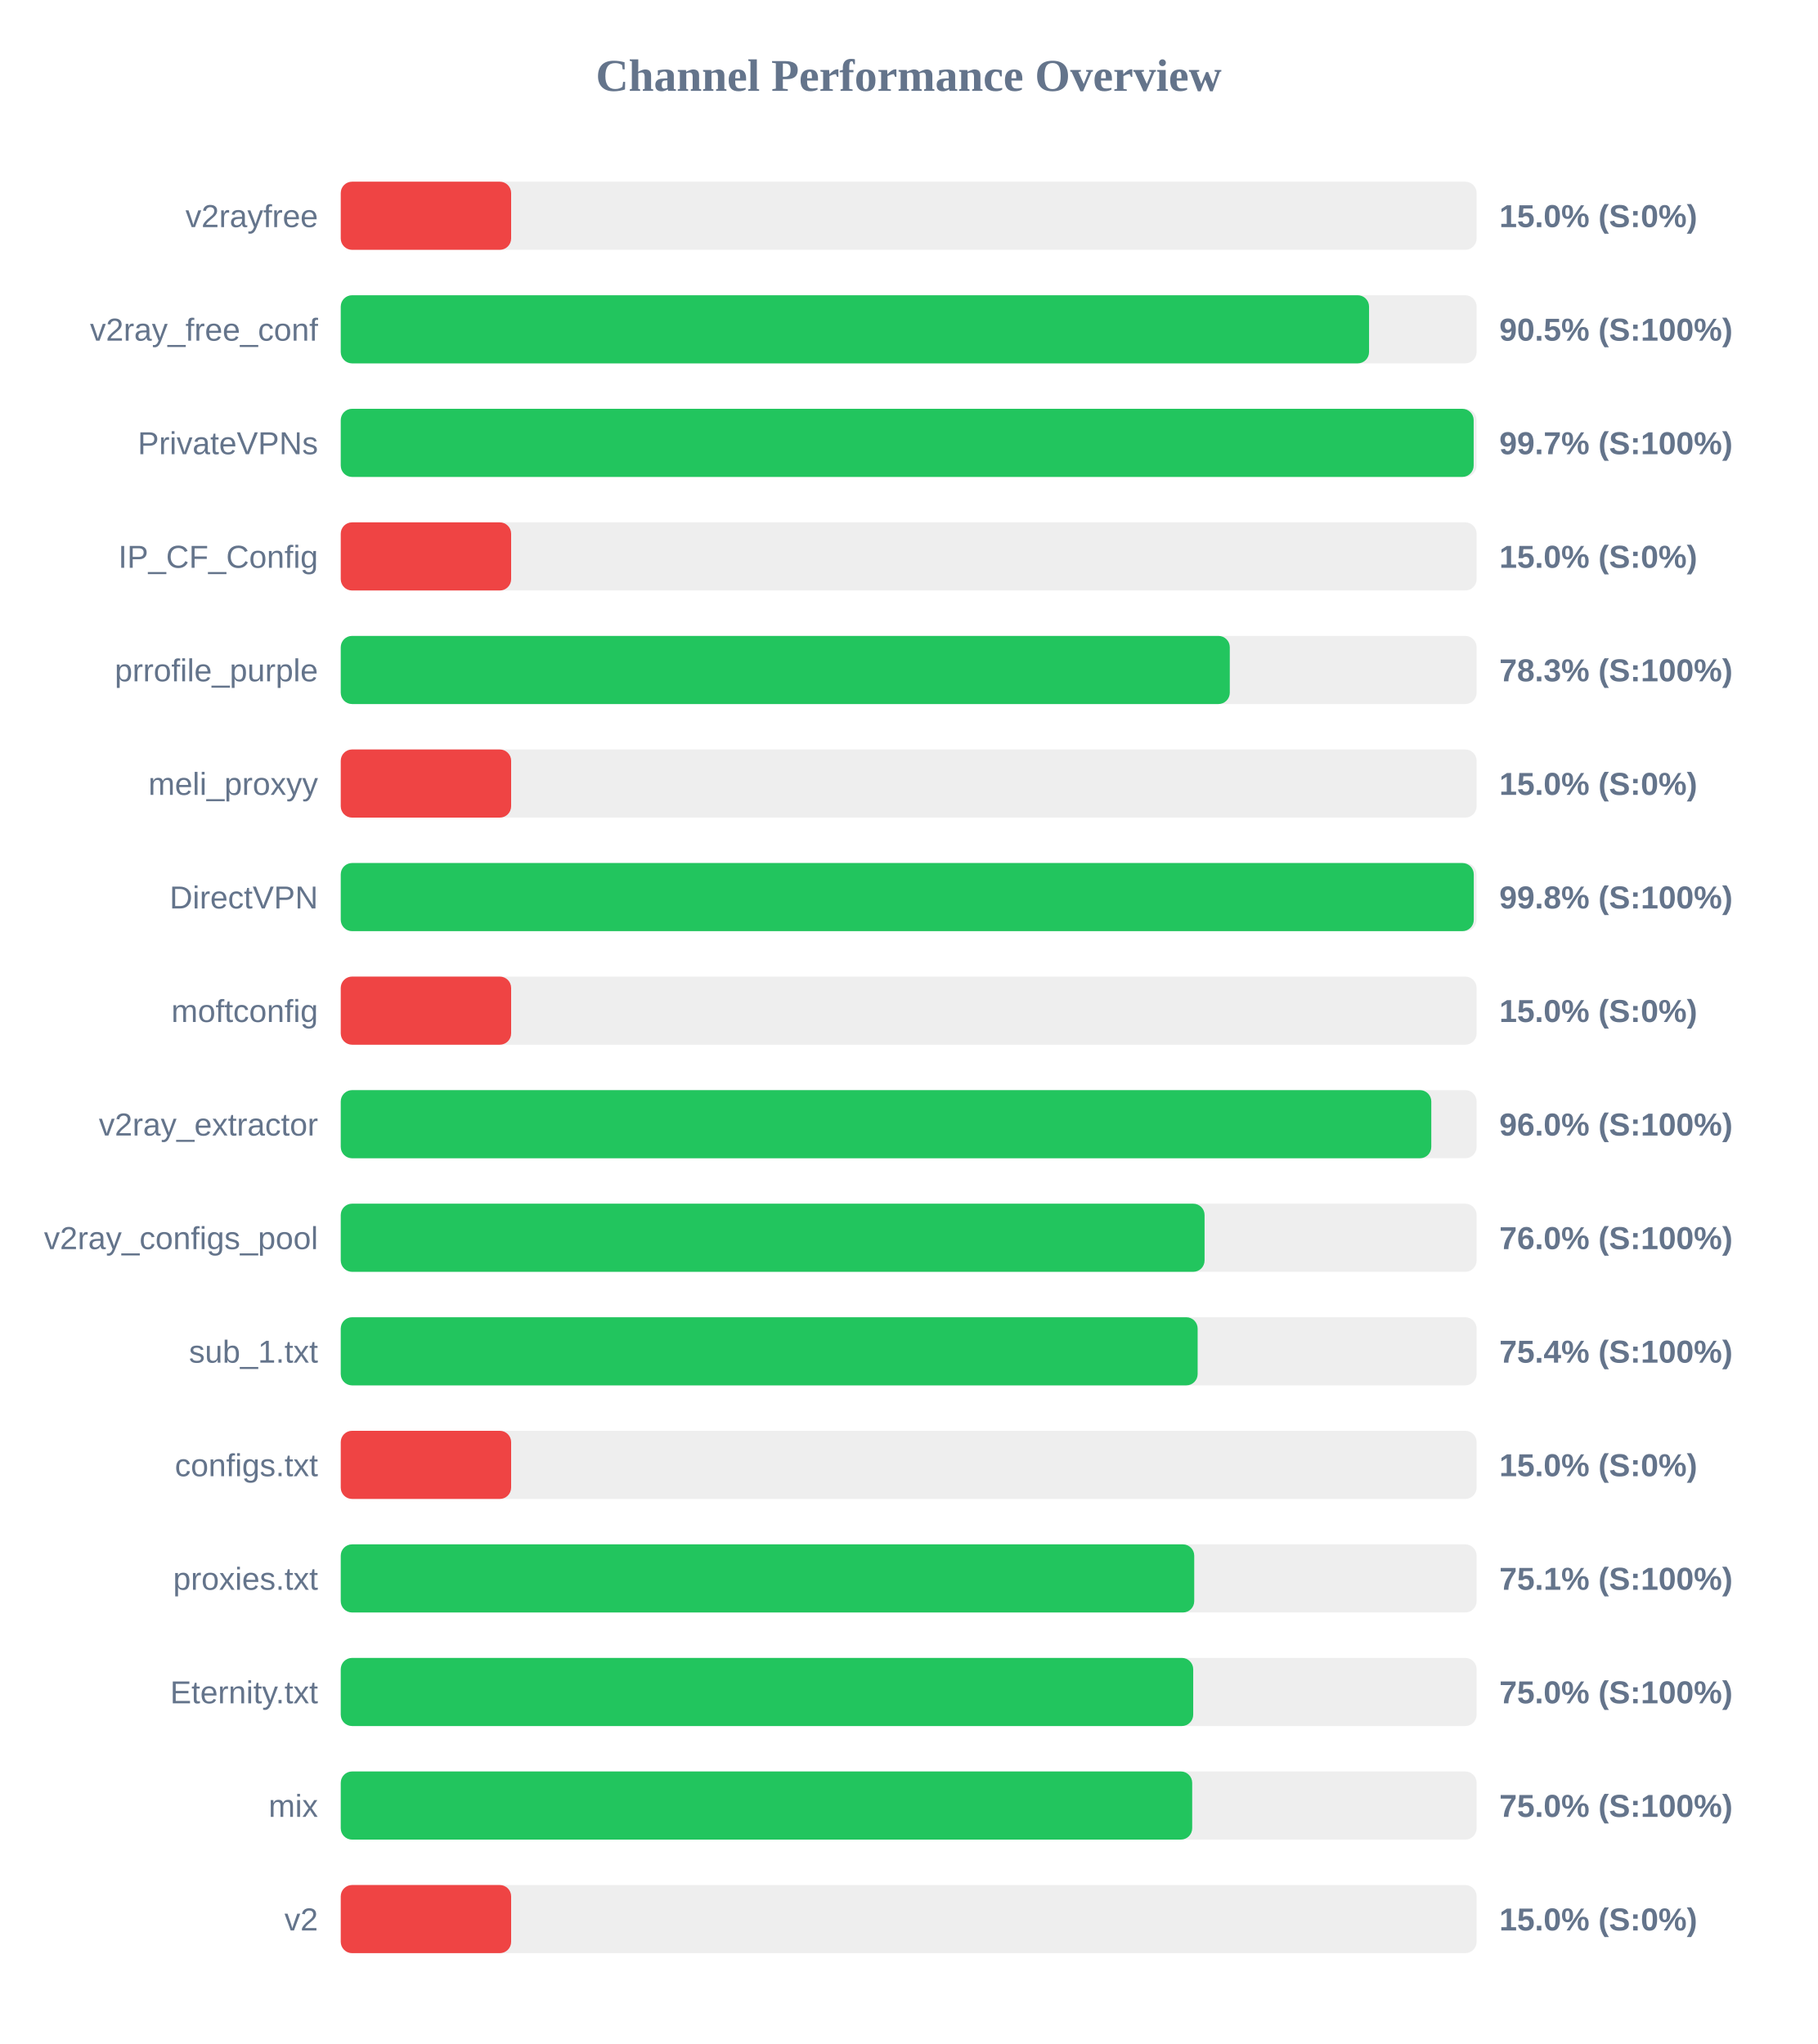
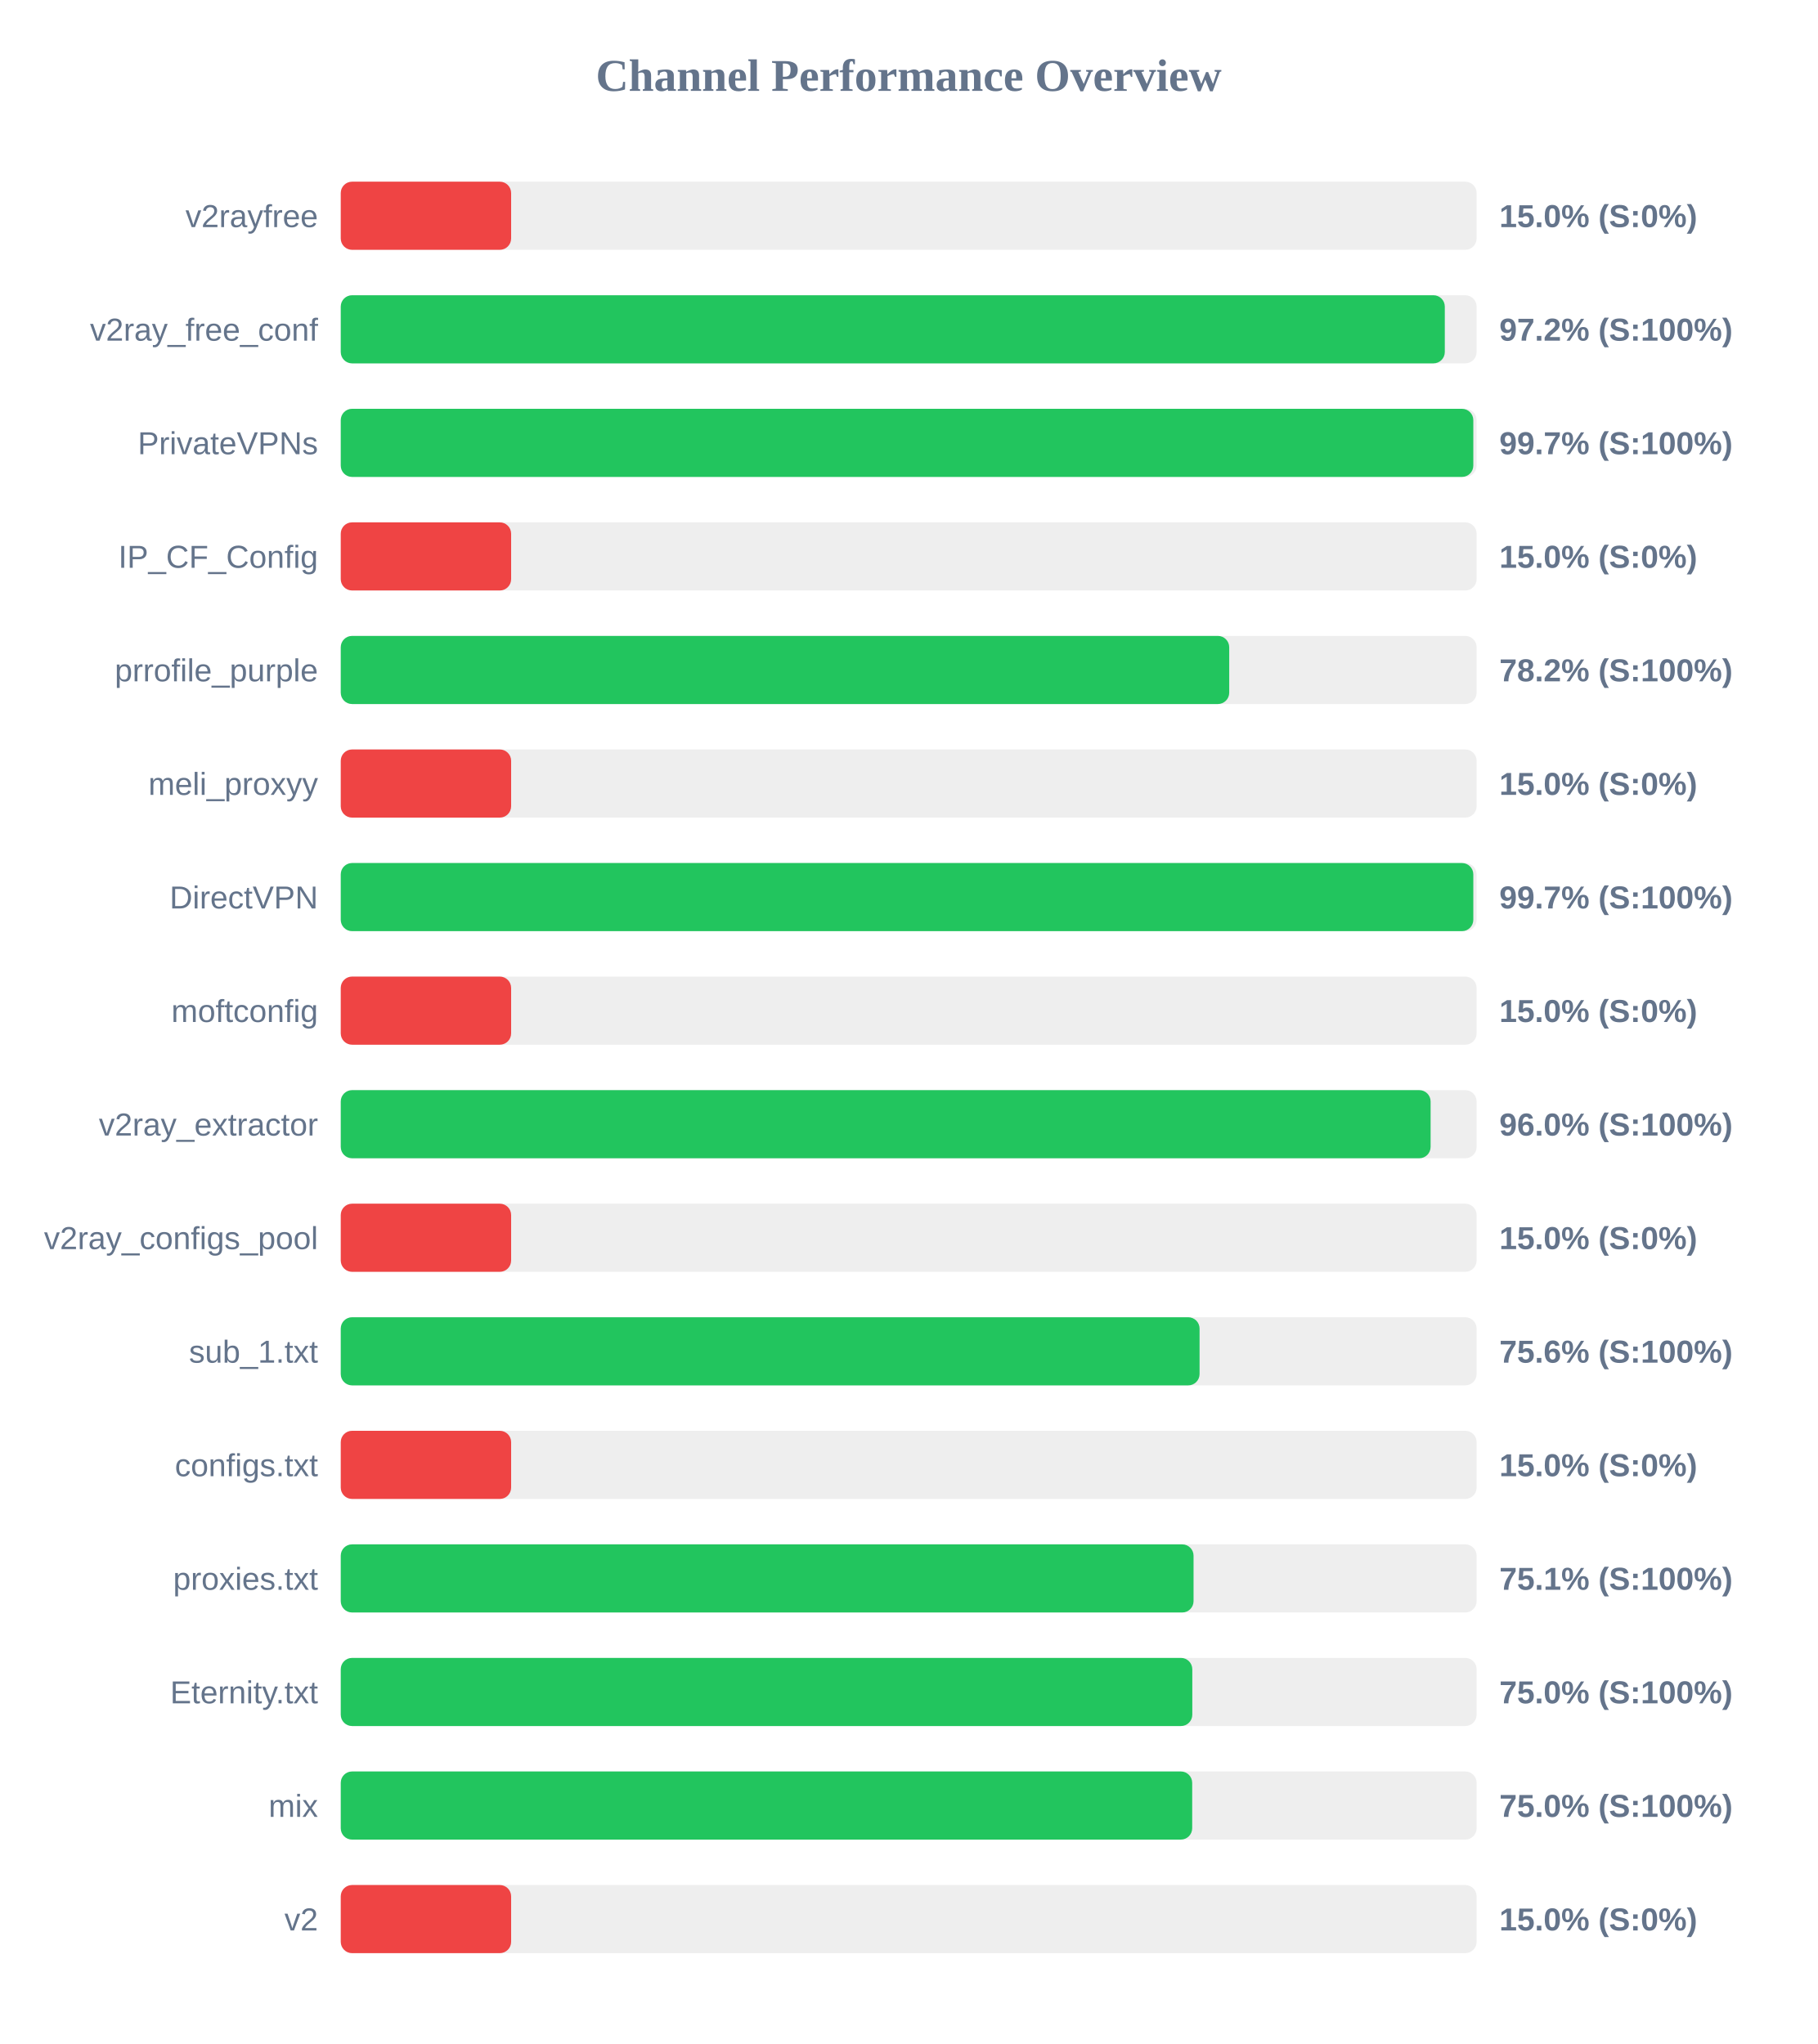
<svg xmlns="http://www.w3.org/2000/svg" width="800" height="900" version="1.1">
  <style>
        .row { font: 14px Arial; fill: #64748b; }
        .score { font: bold 14px Arial; fill: #64748b; }
    </style>
  <text x="400" y="40" text-anchor="middle" font-size="20px" font-weight="bold" fill="#64748b">Channel Performance Overview</text>
  <rect x="150" y="80" width="500" height="30" fill="#eee" rx="5" />
  <rect x="150" y="80" width="75.0" height="30" fill="#ef4444" rx="5" />
  <text x="140" y="100" text-anchor="end" class="row">v2rayfree</text>
  <text x="660" y="100" text-anchor="start" class="score">15.0% (S:0%)</text>
  <rect x="150" y="130" width="500" height="30" fill="#eee" rx="5" />
-   <rect x="150" y="130" width="452.65" height="30" fill="#22c55e" rx="5" />
+   <rect x="150" y="130" width="486.0" height="30" fill="#22c55e" rx="5" />
  <text x="140" y="150" text-anchor="end" class="row">v2ray_free_conf</text>
-   <text x="660" y="150" text-anchor="start" class="score">90.5% (S:100%)</text>
+   <text x="660" y="150" text-anchor="start" class="score">97.2% (S:100%)</text>
  <rect x="150" y="180" width="500" height="30" fill="#eee" rx="5" />
-   <rect x="150" y="180" width="498.7" height="30" fill="#22c55e" rx="5" />
+   <rect x="150" y="180" width="498.55" height="30" fill="#22c55e" rx="5" />
  <text x="140" y="200" text-anchor="end" class="row">PrivateVPNs</text>
  <text x="660" y="200" text-anchor="start" class="score">99.7% (S:100%)</text>
  <rect x="150" y="230" width="500" height="30" fill="#eee" rx="5" />
  <rect x="150" y="230" width="75.0" height="30" fill="#ef4444" rx="5" />
  <text x="140" y="250" text-anchor="end" class="row">IP_CF_Config</text>
  <text x="660" y="250" text-anchor="start" class="score">15.0% (S:0%)</text>
  <rect x="150" y="280" width="500" height="30" fill="#eee" rx="5" />
-   <rect x="150" y="280" width="391.35" height="30" fill="#22c55e" rx="5" />
+   <rect x="150" y="280" width="391.1" height="30" fill="#22c55e" rx="5" />
  <text x="140" y="300" text-anchor="end" class="row">prrofile_purple</text>
-   <text x="660" y="300" text-anchor="start" class="score">78.3% (S:100%)</text>
+   <text x="660" y="300" text-anchor="start" class="score">78.2% (S:100%)</text>
  <rect x="150" y="330" width="500" height="30" fill="#eee" rx="5" />
  <rect x="150" y="330" width="75.0" height="30" fill="#ef4444" rx="5" />
  <text x="140" y="350" text-anchor="end" class="row">meli_proxyy</text>
  <text x="660" y="350" text-anchor="start" class="score">15.0% (S:0%)</text>
  <rect x="150" y="380" width="500" height="30" fill="#eee" rx="5" />
-   <rect x="150" y="380" width="498.75" height="30" fill="#22c55e" rx="5" />
+   <rect x="150" y="380" width="498.55" height="30" fill="#22c55e" rx="5" />
  <text x="140" y="400" text-anchor="end" class="row">DirectVPN</text>
-   <text x="660" y="400" text-anchor="start" class="score">99.8% (S:100%)</text>
+   <text x="660" y="400" text-anchor="start" class="score">99.7% (S:100%)</text>
  <rect x="150" y="430" width="500" height="30" fill="#eee" rx="5" />
  <rect x="150" y="430" width="75.0" height="30" fill="#ef4444" rx="5" />
  <text x="140" y="450" text-anchor="end" class="row">moftconfig</text>
  <text x="660" y="450" text-anchor="start" class="score">15.0% (S:0%)</text>
  <rect x="150" y="480" width="500" height="30" fill="#eee" rx="5" />
-   <rect x="150" y="480" width="480.05" height="30" fill="#22c55e" rx="5" />
+   <rect x="150" y="480" width="479.75" height="30" fill="#22c55e" rx="5" />
  <text x="140" y="500" text-anchor="end" class="row">v2ray_extractor</text>
  <text x="660" y="500" text-anchor="start" class="score">96.0% (S:100%)</text>
  <rect x="150" y="530" width="500" height="30" fill="#eee" rx="5" />
-   <rect x="150" y="530" width="380.25" height="30" fill="#22c55e" rx="5" />
+   <rect x="150" y="530" width="75.0" height="30" fill="#ef4444" rx="5" />
  <text x="140" y="550" text-anchor="end" class="row">v2ray_configs_pool</text>
-   <text x="660" y="550" text-anchor="start" class="score">76.0% (S:100%)</text>
+   <text x="660" y="550" text-anchor="start" class="score">15.0% (S:0%)</text>
  <rect x="150" y="580" width="500" height="30" fill="#eee" rx="5" />
-   <rect x="150" y="580" width="377.2" height="30" fill="#22c55e" rx="5" />
+   <rect x="150" y="580" width="378.05" height="30" fill="#22c55e" rx="5" />
  <text x="140" y="600" text-anchor="end" class="row">sub_1.txt</text>
-   <text x="660" y="600" text-anchor="start" class="score">75.4% (S:100%)</text>
+   <text x="660" y="600" text-anchor="start" class="score">75.6% (S:100%)</text>
  <rect x="150" y="630" width="500" height="30" fill="#eee" rx="5" />
  <rect x="150" y="630" width="75.0" height="30" fill="#ef4444" rx="5" />
  <text x="140" y="650" text-anchor="end" class="row">configs.txt</text>
  <text x="660" y="650" text-anchor="start" class="score">15.0% (S:0%)</text>
  <rect x="150" y="680" width="500" height="30" fill="#eee" rx="5" />
-   <rect x="150" y="680" width="375.7" height="30" fill="#22c55e" rx="5" />
+   <rect x="150" y="680" width="375.4" height="30" fill="#22c55e" rx="5" />
  <text x="140" y="700" text-anchor="end" class="row">proxies.txt</text>
  <text x="660" y="700" text-anchor="start" class="score">75.1% (S:100%)</text>
  <rect x="150" y="730" width="500" height="30" fill="#eee" rx="5" />
-   <rect x="150" y="730" width="375.25" height="30" fill="#22c55e" rx="5" />
+   <rect x="150" y="730" width="374.85" height="30" fill="#22c55e" rx="5" />
  <text x="140" y="750" text-anchor="end" class="row">Eternity.txt</text>
  <text x="660" y="750" text-anchor="start" class="score">75.0% (S:100%)</text>
  <rect x="150" y="780" width="500" height="30" fill="#eee" rx="5" />
  <rect x="150" y="780" width="374.8" height="30" fill="#22c55e" rx="5" />
  <text x="140" y="800" text-anchor="end" class="row">mix</text>
  <text x="660" y="800" text-anchor="start" class="score">75.0% (S:100%)</text>
  <rect x="150" y="830" width="500" height="30" fill="#eee" rx="5" />
  <rect x="150" y="830" width="75.0" height="30" fill="#ef4444" rx="5" />
  <text x="140" y="850" text-anchor="end" class="row">v2</text>
  <text x="660" y="850" text-anchor="start" class="score">15.0% (S:0%)</text>
</svg>
